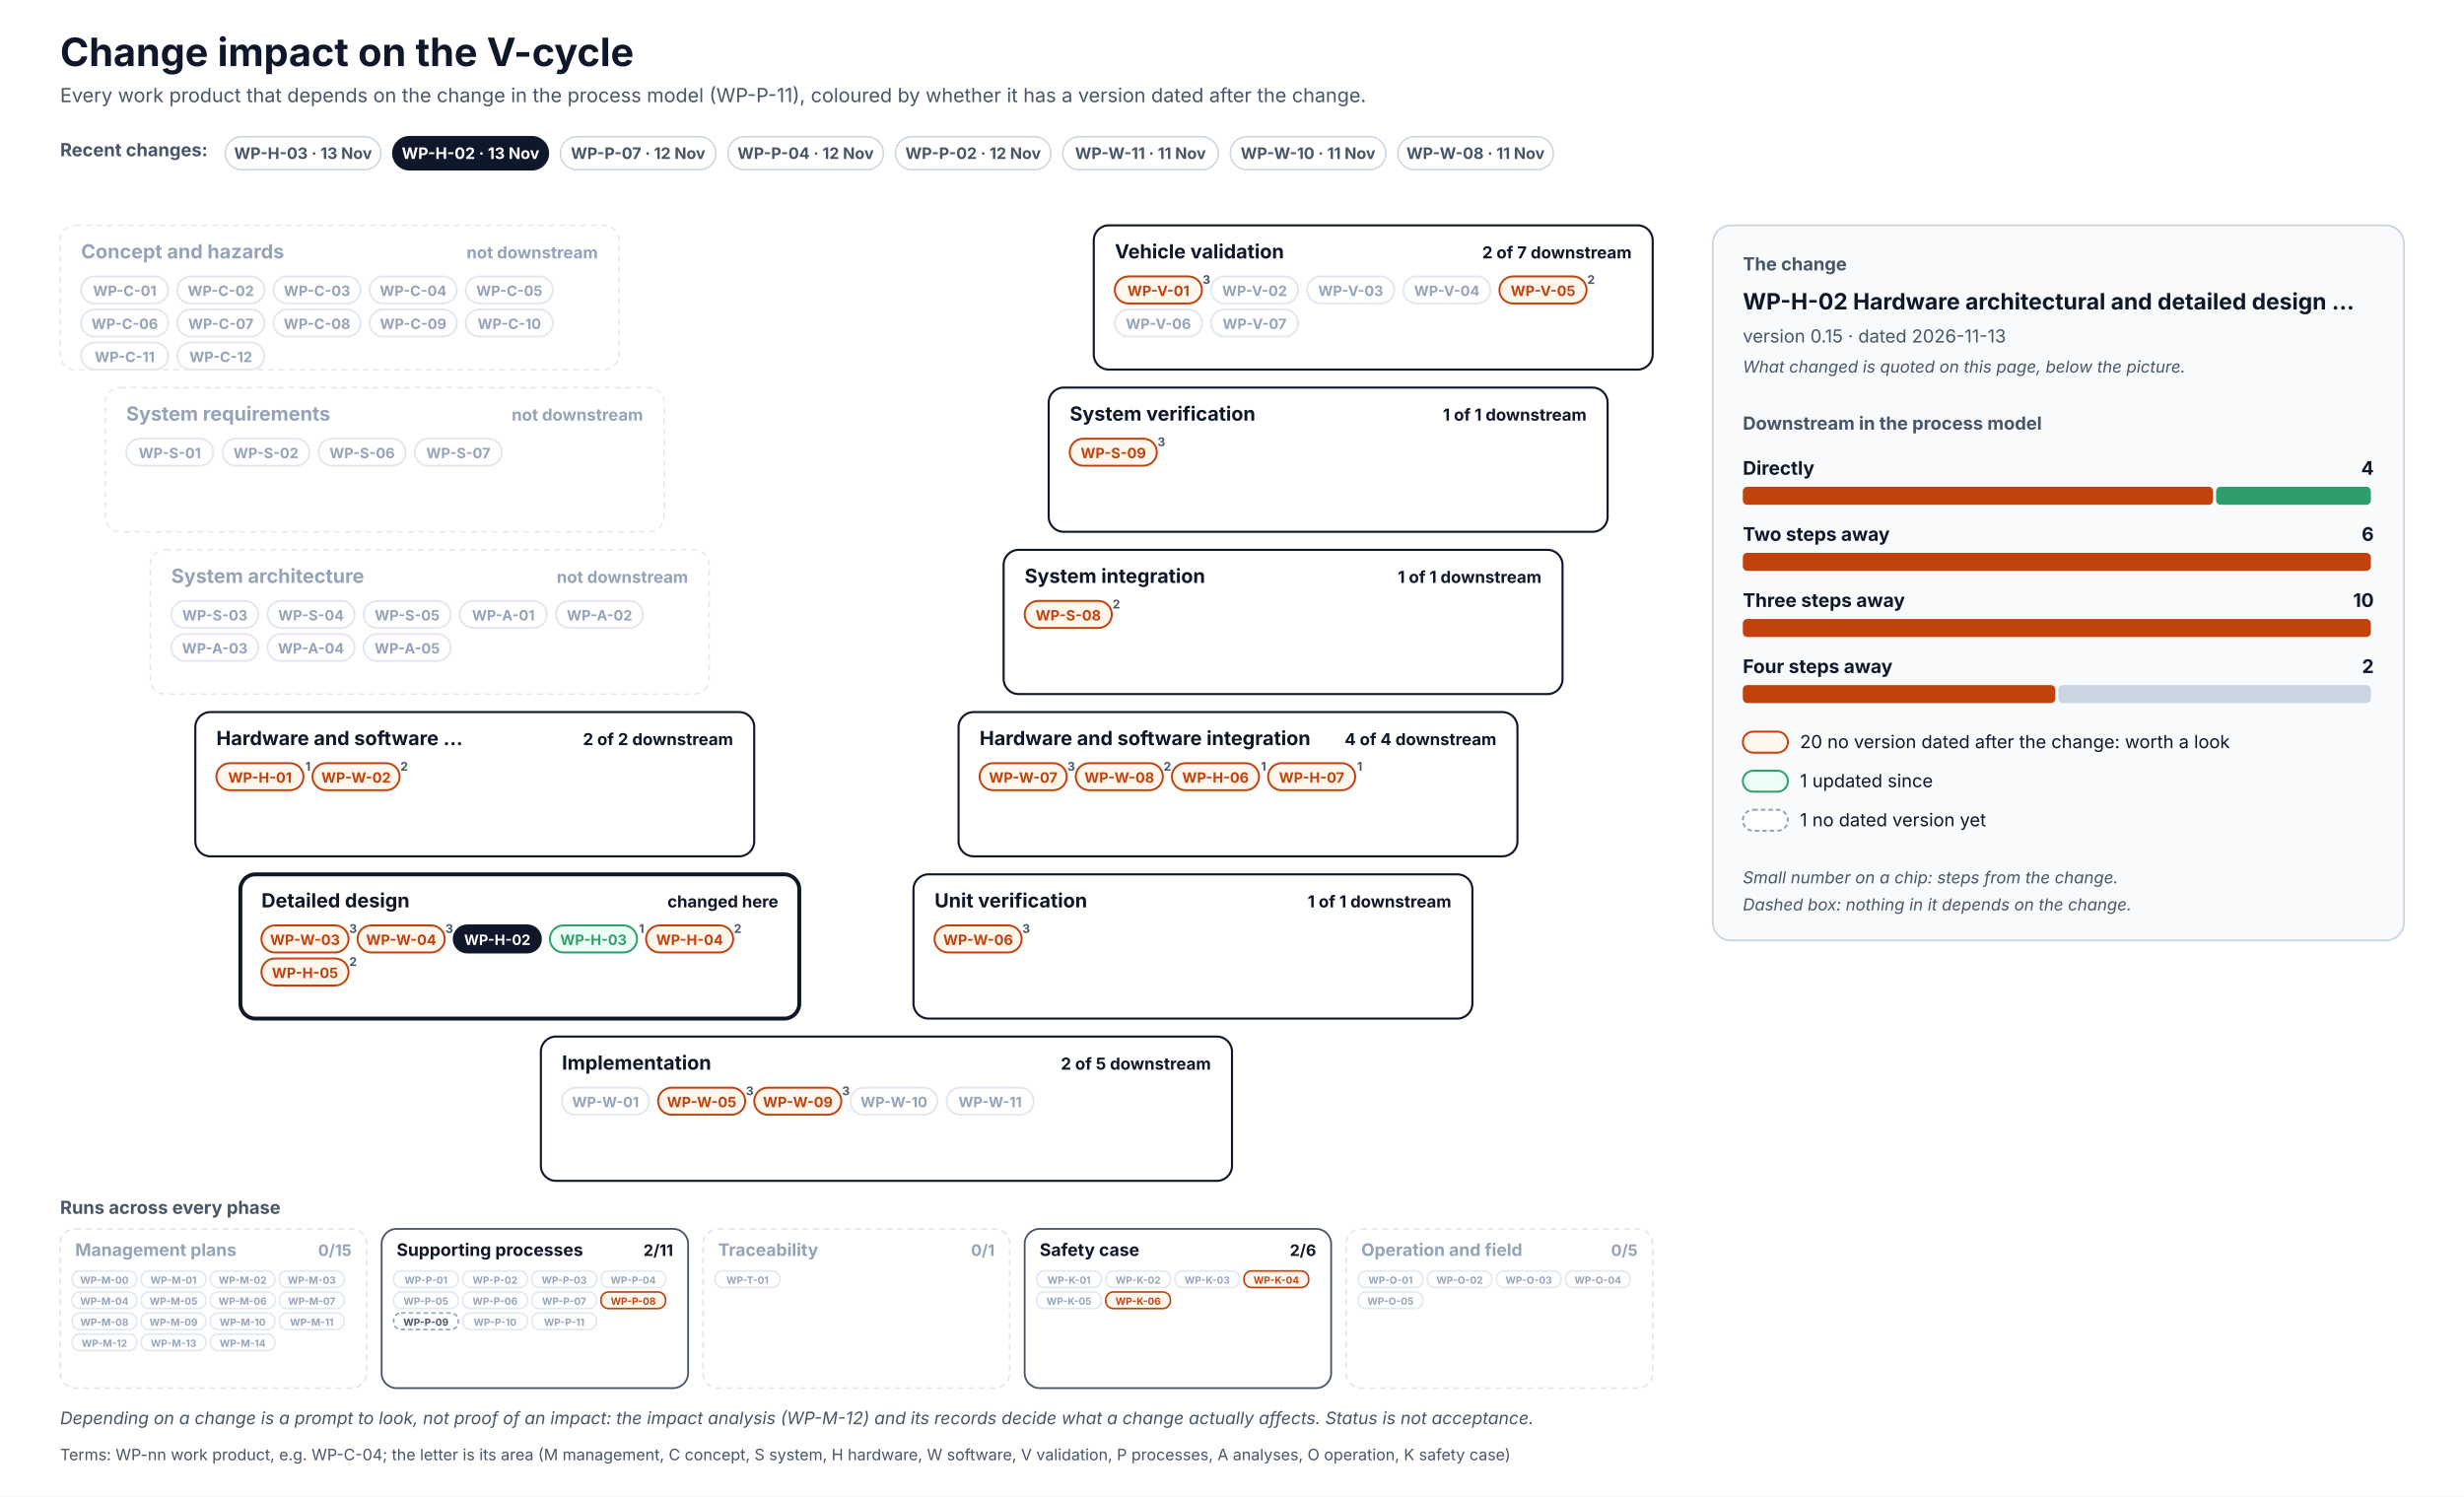
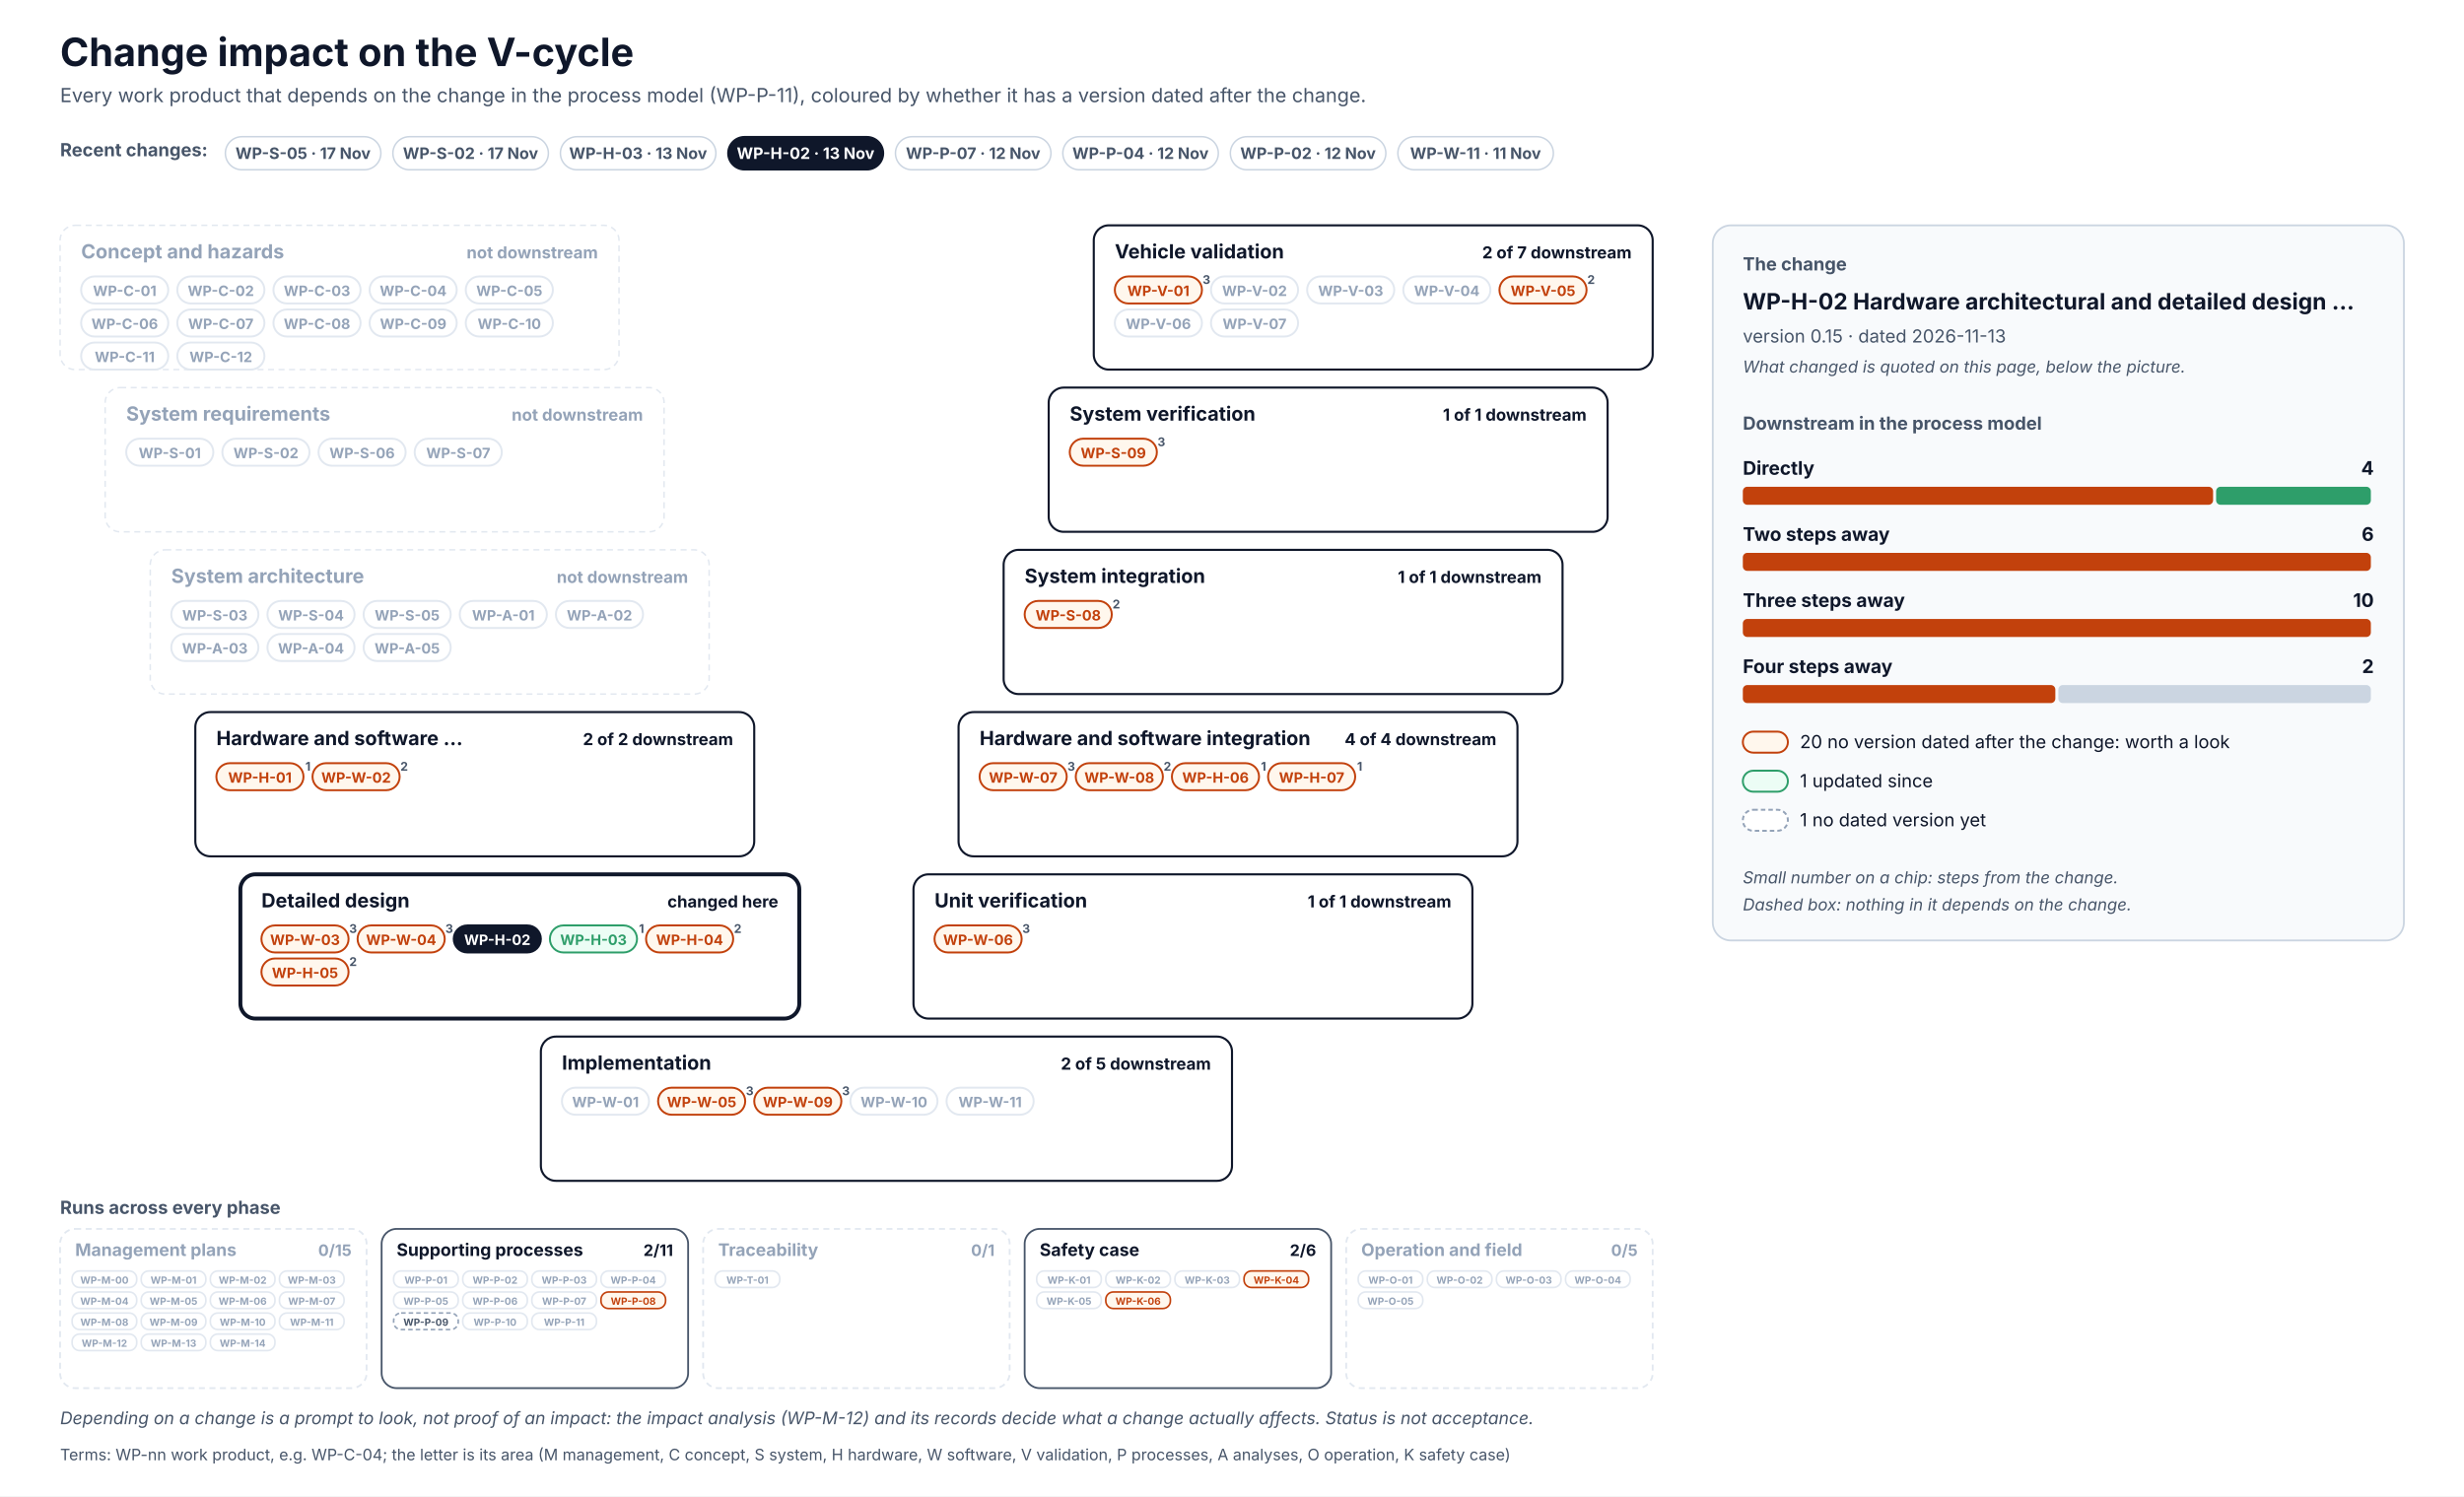
<svg xmlns="http://www.w3.org/2000/svg" width="1640" height="996" viewBox="0 0 1640 996" font-family="Inter, 'Segoe UI', Helvetica, Arial, sans-serif" role="img">
  <defs>
    <pattern id="hatch" patternUnits="userSpaceOnUse" width="6" height="6" patternTransform="rotate(45)">
      <rect width="6" height="6" fill="#F1F5F9" />
      <line x1="0" y1="0" x2="0" y2="6" stroke="#CBD5E1" stroke-width="2" />
    </pattern>
  </defs>
  <rect x="0" y="0" width="1640" height="996" rx="0" fill="#FFFFFF" stroke="none" stroke-width="0" />
  <text x="40" y="44" font-size="26" fill="#0F172A" font-weight="700">Change impact on the V-cycle</text>
  <text x="40" y="68" font-size="13" fill="#475569">Every work product that depends on the change in the process model (WP-P-11), coloured by whether it has a version dated after the change.</text>
  <text x="40" y="104" font-size="12" fill="#475569" font-weight="700">Recent changes:</text>
  <g transform="translate(150,91)">
    <rect x="0" y="0" width="103.5" height="22" rx="11.0" fill="#FFFFFF" stroke="#CBD5E1" stroke-width="1" />
+     <text x="51.7" y="14.8" font-size="10.5" fill="#475569" font-weight="700" text-anchor="middle">WP-S-05 · 17 Nov</text>
+   </g>
+   <g transform="translate(261.5,91)">
+     <rect x="0" y="0" width="103.5" height="22" rx="11.0" fill="#FFFFFF" stroke="#CBD5E1" stroke-width="1" />
+     <text x="51.7" y="14.8" font-size="10.5" fill="#475569" font-weight="700" text-anchor="middle">WP-S-02 · 17 Nov</text>
+   </g>
+   <g transform="translate(373,91)">
+     <rect x="0" y="0" width="103.5" height="22" rx="11.0" fill="#FFFFFF" stroke="#CBD5E1" stroke-width="1" />
    <text x="51.7" y="14.8" font-size="10.5" fill="#475569" font-weight="700" text-anchor="middle">WP-H-03 · 13 Nov</text>
  </g>
-   <g transform="translate(261.5,91)">
+   <g transform="translate(484.5,91)">
    <rect x="0" y="0" width="103.5" height="22" rx="11.0" fill="#0F172A" stroke="#0F172A" stroke-width="1" />
    <text x="51.7" y="14.8" font-size="10.5" fill="#FFFFFF" font-weight="700" text-anchor="middle">WP-H-02 · 13 Nov</text>
  </g>
-   <g transform="translate(373,91)">
+   <g transform="translate(596,91)">
    <rect x="0" y="0" width="103.5" height="22" rx="11.0" fill="#FFFFFF" stroke="#CBD5E1" stroke-width="1" />
    <text x="51.7" y="14.8" font-size="10.5" fill="#475569" font-weight="700" text-anchor="middle">WP-P-07 · 12 Nov</text>
  </g>
-   <g transform="translate(484.5,91)">
+   <g transform="translate(707.4,91)">
    <rect x="0" y="0" width="103.5" height="22" rx="11.0" fill="#FFFFFF" stroke="#CBD5E1" stroke-width="1" />
    <text x="51.7" y="14.8" font-size="10.5" fill="#475569" font-weight="700" text-anchor="middle">WP-P-04 · 12 Nov</text>
  </g>
-   <g transform="translate(596,91)">
+   <g transform="translate(818.9,91)">
    <rect x="0" y="0" width="103.5" height="22" rx="11.0" fill="#FFFFFF" stroke="#CBD5E1" stroke-width="1" />
    <text x="51.7" y="14.8" font-size="10.5" fill="#475569" font-weight="700" text-anchor="middle">WP-P-02 · 12 Nov</text>
  </g>
-   <g transform="translate(707.4,91)">
+   <g transform="translate(930.4,91)">
    <rect x="0" y="0" width="103.5" height="22" rx="11.0" fill="#FFFFFF" stroke="#CBD5E1" stroke-width="1" />
    <text x="51.7" y="14.8" font-size="10.5" fill="#475569" font-weight="700" text-anchor="middle">WP-W-11 · 11 Nov</text>
-   </g>
-   <g transform="translate(818.9,91)">
-     <rect x="0" y="0" width="103.5" height="22" rx="11.0" fill="#FFFFFF" stroke="#CBD5E1" stroke-width="1" />
-     <text x="51.7" y="14.8" font-size="10.5" fill="#475569" font-weight="700" text-anchor="middle">WP-W-10 · 11 Nov</text>
-   </g>
-   <g transform="translate(930.4,91)">
-     <rect x="0" y="0" width="103.5" height="22" rx="11.0" fill="#FFFFFF" stroke="#CBD5E1" stroke-width="1" />
-     <text x="51.7" y="14.8" font-size="10.5" fill="#475569" font-weight="700" text-anchor="middle">WP-W-08 · 11 Nov</text>
  </g>
  <rect x="40" y="150" width="372" height="96" rx="10" fill="#FFFFFF" stroke="#E2E8F0" stroke-width="1" stroke-dasharray="4 3" />
  <text x="54" y="172" font-size="13" fill="#94A3B8" font-weight="700">Concept and hazards</text>
  <text x="398" y="172" font-size="11" fill="#94A3B8" font-weight="700" text-anchor="end">not downstream</text>
  <rect x="54" y="184" width="58" height="18" rx="9.0" fill="#FFFFFF" stroke="#E2E8F0" stroke-width="1.3" />
  <text x="83" y="197" font-size="9.5" fill="#94A3B8" font-weight="700" text-anchor="middle">WP-C-01</text>
  <rect x="118" y="184" width="58" height="18" rx="9.0" fill="#FFFFFF" stroke="#E2E8F0" stroke-width="1.3" />
  <text x="147" y="197" font-size="9.5" fill="#94A3B8" font-weight="700" text-anchor="middle">WP-C-02</text>
  <rect x="182" y="184" width="58" height="18" rx="9.0" fill="#FFFFFF" stroke="#E2E8F0" stroke-width="1.3" />
  <text x="211" y="197" font-size="9.5" fill="#94A3B8" font-weight="700" text-anchor="middle">WP-C-03</text>
  <rect x="246" y="184" width="58" height="18" rx="9.0" fill="#FFFFFF" stroke="#E2E8F0" stroke-width="1.3" />
  <text x="275" y="197" font-size="9.5" fill="#94A3B8" font-weight="700" text-anchor="middle">WP-C-04</text>
  <rect x="310" y="184" width="58" height="18" rx="9.0" fill="#FFFFFF" stroke="#E2E8F0" stroke-width="1.3" />
  <text x="339" y="197" font-size="9.5" fill="#94A3B8" font-weight="700" text-anchor="middle">WP-C-05</text>
  <rect x="54" y="206" width="58" height="18" rx="9.0" fill="#FFFFFF" stroke="#E2E8F0" stroke-width="1.3" />
  <text x="83" y="219" font-size="9.5" fill="#94A3B8" font-weight="700" text-anchor="middle">WP-C-06</text>
  <rect x="118" y="206" width="58" height="18" rx="9.0" fill="#FFFFFF" stroke="#E2E8F0" stroke-width="1.3" />
  <text x="147" y="219" font-size="9.5" fill="#94A3B8" font-weight="700" text-anchor="middle">WP-C-07</text>
  <rect x="182" y="206" width="58" height="18" rx="9.0" fill="#FFFFFF" stroke="#E2E8F0" stroke-width="1.3" />
  <text x="211" y="219" font-size="9.5" fill="#94A3B8" font-weight="700" text-anchor="middle">WP-C-08</text>
  <rect x="246" y="206" width="58" height="18" rx="9.0" fill="#FFFFFF" stroke="#E2E8F0" stroke-width="1.3" />
  <text x="275" y="219" font-size="9.5" fill="#94A3B8" font-weight="700" text-anchor="middle">WP-C-09</text>
  <rect x="310" y="206" width="58" height="18" rx="9.0" fill="#FFFFFF" stroke="#E2E8F0" stroke-width="1.3" />
  <text x="339" y="219" font-size="9.5" fill="#94A3B8" font-weight="700" text-anchor="middle">WP-C-10</text>
  <rect x="54" y="228" width="58" height="18" rx="9.0" fill="#FFFFFF" stroke="#E2E8F0" stroke-width="1.3" />
  <text x="83" y="241" font-size="9.5" fill="#94A3B8" font-weight="700" text-anchor="middle">WP-C-11</text>
  <rect x="118" y="228" width="58" height="18" rx="9.0" fill="#FFFFFF" stroke="#E2E8F0" stroke-width="1.3" />
  <text x="147" y="241" font-size="9.5" fill="#94A3B8" font-weight="700" text-anchor="middle">WP-C-12</text>
  <rect x="728" y="150" width="372" height="96" rx="10" fill="#FFFFFF" stroke="#0F172A" stroke-width="1.4" />
  <text x="742" y="172" font-size="13" fill="#0F172A" font-weight="700">Vehicle validation</text>
  <text x="1086" y="172" font-size="11" fill="#0F172A" font-weight="700" text-anchor="end">2 of 7 downstream</text>
  <rect x="742" y="184" width="58" height="18" rx="9.0" fill="#FFF7ED" stroke="#C2410C" stroke-width="1.3" />
  <text x="771" y="197" font-size="9.5" fill="#C2410C" font-weight="700" text-anchor="middle">WP-V-01</text>
  <text x="803" y="189" font-size="8" fill="#475569" font-weight="700" text-anchor="middle">3</text>
  <rect x="806" y="184" width="58" height="18" rx="9.0" fill="#FFFFFF" stroke="#E2E8F0" stroke-width="1.3" />
  <text x="835" y="197" font-size="9.5" fill="#94A3B8" font-weight="700" text-anchor="middle">WP-V-02</text>
  <rect x="870" y="184" width="58" height="18" rx="9.0" fill="#FFFFFF" stroke="#E2E8F0" stroke-width="1.3" />
  <text x="899" y="197" font-size="9.5" fill="#94A3B8" font-weight="700" text-anchor="middle">WP-V-03</text>
  <rect x="934" y="184" width="58" height="18" rx="9.0" fill="#FFFFFF" stroke="#E2E8F0" stroke-width="1.3" />
  <text x="963" y="197" font-size="9.5" fill="#94A3B8" font-weight="700" text-anchor="middle">WP-V-04</text>
  <rect x="998" y="184" width="58" height="18" rx="9.0" fill="#FFF7ED" stroke="#C2410C" stroke-width="1.3" />
  <text x="1027" y="197" font-size="9.5" fill="#C2410C" font-weight="700" text-anchor="middle">WP-V-05</text>
  <text x="1059" y="189" font-size="8" fill="#475569" font-weight="700" text-anchor="middle">2</text>
  <rect x="742" y="206" width="58" height="18" rx="9.0" fill="#FFFFFF" stroke="#E2E8F0" stroke-width="1.3" />
  <text x="771" y="219" font-size="9.5" fill="#94A3B8" font-weight="700" text-anchor="middle">WP-V-06</text>
  <rect x="806" y="206" width="58" height="18" rx="9.0" fill="#FFFFFF" stroke="#E2E8F0" stroke-width="1.3" />
  <text x="835" y="219" font-size="9.5" fill="#94A3B8" font-weight="700" text-anchor="middle">WP-V-07</text>
  <rect x="70" y="258" width="372" height="96" rx="10" fill="#FFFFFF" stroke="#E2E8F0" stroke-width="1" stroke-dasharray="4 3" />
  <text x="84" y="280" font-size="13" fill="#94A3B8" font-weight="700">System requirements</text>
  <text x="428" y="280" font-size="11" fill="#94A3B8" font-weight="700" text-anchor="end">not downstream</text>
  <rect x="84" y="292" width="58" height="18" rx="9.0" fill="#FFFFFF" stroke="#E2E8F0" stroke-width="1.3" />
  <text x="113" y="305" font-size="9.5" fill="#94A3B8" font-weight="700" text-anchor="middle">WP-S-01</text>
  <rect x="148" y="292" width="58" height="18" rx="9.0" fill="#FFFFFF" stroke="#E2E8F0" stroke-width="1.3" />
  <text x="177" y="305" font-size="9.5" fill="#94A3B8" font-weight="700" text-anchor="middle">WP-S-02</text>
  <rect x="212" y="292" width="58" height="18" rx="9.0" fill="#FFFFFF" stroke="#E2E8F0" stroke-width="1.3" />
  <text x="241" y="305" font-size="9.5" fill="#94A3B8" font-weight="700" text-anchor="middle">WP-S-06</text>
  <rect x="276" y="292" width="58" height="18" rx="9.0" fill="#FFFFFF" stroke="#E2E8F0" stroke-width="1.3" />
  <text x="305" y="305" font-size="9.5" fill="#94A3B8" font-weight="700" text-anchor="middle">WP-S-07</text>
  <rect x="698" y="258" width="372" height="96" rx="10" fill="#FFFFFF" stroke="#0F172A" stroke-width="1.4" />
  <text x="712" y="280" font-size="13" fill="#0F172A" font-weight="700">System verification</text>
  <text x="1056" y="280" font-size="11" fill="#0F172A" font-weight="700" text-anchor="end">1 of 1 downstream</text>
  <rect x="712" y="292" width="58" height="18" rx="9.0" fill="#FFF7ED" stroke="#C2410C" stroke-width="1.3" />
  <text x="741" y="305" font-size="9.5" fill="#C2410C" font-weight="700" text-anchor="middle">WP-S-09</text>
  <text x="773" y="297" font-size="8" fill="#475569" font-weight="700" text-anchor="middle">3</text>
  <rect x="100" y="366" width="372" height="96" rx="10" fill="#FFFFFF" stroke="#E2E8F0" stroke-width="1" stroke-dasharray="4 3" />
  <text x="114" y="388" font-size="13" fill="#94A3B8" font-weight="700">System architecture</text>
  <text x="458" y="388" font-size="11" fill="#94A3B8" font-weight="700" text-anchor="end">not downstream</text>
  <rect x="114" y="400" width="58" height="18" rx="9.0" fill="#FFFFFF" stroke="#E2E8F0" stroke-width="1.3" />
  <text x="143" y="413" font-size="9.5" fill="#94A3B8" font-weight="700" text-anchor="middle">WP-S-03</text>
  <rect x="178" y="400" width="58" height="18" rx="9.0" fill="#FFFFFF" stroke="#E2E8F0" stroke-width="1.3" />
  <text x="207" y="413" font-size="9.5" fill="#94A3B8" font-weight="700" text-anchor="middle">WP-S-04</text>
  <rect x="242" y="400" width="58" height="18" rx="9.0" fill="#FFFFFF" stroke="#E2E8F0" stroke-width="1.3" />
  <text x="271" y="413" font-size="9.5" fill="#94A3B8" font-weight="700" text-anchor="middle">WP-S-05</text>
  <rect x="306" y="400" width="58" height="18" rx="9.0" fill="#FFFFFF" stroke="#E2E8F0" stroke-width="1.3" />
  <text x="335" y="413" font-size="9.5" fill="#94A3B8" font-weight="700" text-anchor="middle">WP-A-01</text>
  <rect x="370" y="400" width="58" height="18" rx="9.0" fill="#FFFFFF" stroke="#E2E8F0" stroke-width="1.3" />
  <text x="399" y="413" font-size="9.5" fill="#94A3B8" font-weight="700" text-anchor="middle">WP-A-02</text>
  <rect x="114" y="422" width="58" height="18" rx="9.0" fill="#FFFFFF" stroke="#E2E8F0" stroke-width="1.3" />
  <text x="143" y="435" font-size="9.5" fill="#94A3B8" font-weight="700" text-anchor="middle">WP-A-03</text>
  <rect x="178" y="422" width="58" height="18" rx="9.0" fill="#FFFFFF" stroke="#E2E8F0" stroke-width="1.3" />
  <text x="207" y="435" font-size="9.5" fill="#94A3B8" font-weight="700" text-anchor="middle">WP-A-04</text>
  <rect x="242" y="422" width="58" height="18" rx="9.0" fill="#FFFFFF" stroke="#E2E8F0" stroke-width="1.3" />
  <text x="271" y="435" font-size="9.5" fill="#94A3B8" font-weight="700" text-anchor="middle">WP-A-05</text>
  <rect x="668" y="366" width="372" height="96" rx="10" fill="#FFFFFF" stroke="#0F172A" stroke-width="1.4" />
  <text x="682" y="388" font-size="13" fill="#0F172A" font-weight="700">System integration</text>
  <text x="1026" y="388" font-size="11" fill="#0F172A" font-weight="700" text-anchor="end">1 of 1 downstream</text>
  <rect x="682" y="400" width="58" height="18" rx="9.0" fill="#FFF7ED" stroke="#C2410C" stroke-width="1.3" />
  <text x="711" y="413" font-size="9.5" fill="#C2410C" font-weight="700" text-anchor="middle">WP-S-08</text>
  <text x="743" y="405" font-size="8" fill="#475569" font-weight="700" text-anchor="middle">2</text>
  <rect x="130" y="474" width="372" height="96" rx="10" fill="#FFFFFF" stroke="#0F172A" stroke-width="1.4" />
  <text x="144" y="496" font-size="13" fill="#0F172A" font-weight="700">Hardware and software …</text>
  <text x="488" y="496" font-size="11" fill="#0F172A" font-weight="700" text-anchor="end">2 of 2 downstream</text>
  <rect x="144" y="508" width="58" height="18" rx="9.0" fill="#FFF7ED" stroke="#C2410C" stroke-width="1.3" />
  <text x="173" y="521" font-size="9.5" fill="#C2410C" font-weight="700" text-anchor="middle">WP-H-01</text>
  <text x="205" y="513" font-size="8" fill="#475569" font-weight="700" text-anchor="middle">1</text>
  <rect x="208" y="508" width="58" height="18" rx="9.0" fill="#FFF7ED" stroke="#C2410C" stroke-width="1.3" />
  <text x="237" y="521" font-size="9.5" fill="#C2410C" font-weight="700" text-anchor="middle">WP-W-02</text>
  <text x="269" y="513" font-size="8" fill="#475569" font-weight="700" text-anchor="middle">2</text>
  <rect x="638" y="474" width="372" height="96" rx="10" fill="#FFFFFF" stroke="#0F172A" stroke-width="1.4" />
  <text x="652" y="496" font-size="13" fill="#0F172A" font-weight="700">Hardware and software integration</text>
  <text x="996" y="496" font-size="11" fill="#0F172A" font-weight="700" text-anchor="end">4 of 4 downstream</text>
  <rect x="652" y="508" width="58" height="18" rx="9.0" fill="#FFF7ED" stroke="#C2410C" stroke-width="1.3" />
  <text x="681" y="521" font-size="9.5" fill="#C2410C" font-weight="700" text-anchor="middle">WP-W-07</text>
  <text x="713" y="513" font-size="8" fill="#475569" font-weight="700" text-anchor="middle">3</text>
  <rect x="716" y="508" width="58" height="18" rx="9.0" fill="#FFF7ED" stroke="#C2410C" stroke-width="1.3" />
  <text x="745" y="521" font-size="9.5" fill="#C2410C" font-weight="700" text-anchor="middle">WP-W-08</text>
  <text x="777" y="513" font-size="8" fill="#475569" font-weight="700" text-anchor="middle">2</text>
  <rect x="780" y="508" width="58" height="18" rx="9.0" fill="#FFF7ED" stroke="#C2410C" stroke-width="1.3" />
  <text x="809" y="521" font-size="9.5" fill="#C2410C" font-weight="700" text-anchor="middle">WP-H-06</text>
  <text x="841" y="513" font-size="8" fill="#475569" font-weight="700" text-anchor="middle">1</text>
  <rect x="844" y="508" width="58" height="18" rx="9.0" fill="#FFF7ED" stroke="#C2410C" stroke-width="1.3" />
  <text x="873" y="521" font-size="9.5" fill="#C2410C" font-weight="700" text-anchor="middle">WP-H-07</text>
  <text x="905" y="513" font-size="8" fill="#475569" font-weight="700" text-anchor="middle">1</text>
  <rect x="160" y="582" width="372" height="96" rx="10" fill="#FFFFFF" stroke="#0F172A" stroke-width="2.6" />
  <text x="174" y="604" font-size="13" fill="#0F172A" font-weight="700">Detailed design</text>
  <text x="518" y="604" font-size="11" fill="#0F172A" font-weight="700" text-anchor="end">changed here</text>
  <rect x="174" y="616" width="58" height="18" rx="9.0" fill="#FFF7ED" stroke="#C2410C" stroke-width="1.3" />
  <text x="203" y="629" font-size="9.5" fill="#C2410C" font-weight="700" text-anchor="middle">WP-W-03</text>
  <text x="235" y="621" font-size="8" fill="#475569" font-weight="700" text-anchor="middle">3</text>
  <rect x="238" y="616" width="58" height="18" rx="9.0" fill="#FFF7ED" stroke="#C2410C" stroke-width="1.3" />
  <text x="267" y="629" font-size="9.5" fill="#C2410C" font-weight="700" text-anchor="middle">WP-W-04</text>
  <text x="299" y="621" font-size="8" fill="#475569" font-weight="700" text-anchor="middle">3</text>
  <rect x="302" y="616" width="58" height="18" rx="9.0" fill="#0F172A" stroke="#0F172A" stroke-width="1.3" />
  <text x="331" y="629" font-size="9.5" fill="#FFFFFF" font-weight="700" text-anchor="middle">WP-H-02</text>
  <rect x="366" y="616" width="58" height="18" rx="9.0" fill="#ECFDF5" stroke="#2E9E6A" stroke-width="1.3" />
  <text x="395" y="629" font-size="9.5" fill="#2E9E6A" font-weight="700" text-anchor="middle">WP-H-03</text>
  <text x="427" y="621" font-size="8" fill="#475569" font-weight="700" text-anchor="middle">1</text>
  <rect x="430" y="616" width="58" height="18" rx="9.0" fill="#FFF7ED" stroke="#C2410C" stroke-width="1.3" />
  <text x="459" y="629" font-size="9.5" fill="#C2410C" font-weight="700" text-anchor="middle">WP-H-04</text>
  <text x="491" y="621" font-size="8" fill="#475569" font-weight="700" text-anchor="middle">2</text>
  <rect x="174" y="638" width="58" height="18" rx="9.0" fill="#FFF7ED" stroke="#C2410C" stroke-width="1.3" />
  <text x="203" y="651" font-size="9.5" fill="#C2410C" font-weight="700" text-anchor="middle">WP-H-05</text>
  <text x="235" y="643" font-size="8" fill="#475569" font-weight="700" text-anchor="middle">2</text>
  <rect x="608" y="582" width="372" height="96" rx="10" fill="#FFFFFF" stroke="#0F172A" stroke-width="1.4" />
  <text x="622" y="604" font-size="13" fill="#0F172A" font-weight="700">Unit verification</text>
  <text x="966" y="604" font-size="11" fill="#0F172A" font-weight="700" text-anchor="end">1 of 1 downstream</text>
  <rect x="622" y="616" width="58" height="18" rx="9.0" fill="#FFF7ED" stroke="#C2410C" stroke-width="1.3" />
  <text x="651" y="629" font-size="9.5" fill="#C2410C" font-weight="700" text-anchor="middle">WP-W-06</text>
  <text x="683" y="621" font-size="8" fill="#475569" font-weight="700" text-anchor="middle">3</text>
  <rect x="360" y="690" width="460" height="96" rx="10" fill="#FFFFFF" stroke="#0F172A" stroke-width="1.4" />
  <text x="374" y="712" font-size="13" fill="#0F172A" font-weight="700">Implementation</text>
  <text x="806" y="712" font-size="11" fill="#0F172A" font-weight="700" text-anchor="end">2 of 5 downstream</text>
  <rect x="374" y="724" width="58" height="18" rx="9.0" fill="#FFFFFF" stroke="#E2E8F0" stroke-width="1.3" />
  <text x="403" y="737" font-size="9.5" fill="#94A3B8" font-weight="700" text-anchor="middle">WP-W-01</text>
  <rect x="438" y="724" width="58" height="18" rx="9.0" fill="#FFF7ED" stroke="#C2410C" stroke-width="1.3" />
  <text x="467" y="737" font-size="9.5" fill="#C2410C" font-weight="700" text-anchor="middle">WP-W-05</text>
  <text x="499" y="729" font-size="8" fill="#475569" font-weight="700" text-anchor="middle">3</text>
  <rect x="502" y="724" width="58" height="18" rx="9.0" fill="#FFF7ED" stroke="#C2410C" stroke-width="1.3" />
  <text x="531" y="737" font-size="9.5" fill="#C2410C" font-weight="700" text-anchor="middle">WP-W-09</text>
  <text x="563" y="729" font-size="8" fill="#475569" font-weight="700" text-anchor="middle">3</text>
  <rect x="566" y="724" width="58" height="18" rx="9.0" fill="#FFFFFF" stroke="#E2E8F0" stroke-width="1.3" />
  <text x="595" y="737" font-size="9.5" fill="#94A3B8" font-weight="700" text-anchor="middle">WP-W-10</text>
  <rect x="630" y="724" width="58" height="18" rx="9.0" fill="#FFFFFF" stroke="#E2E8F0" stroke-width="1.3" />
  <text x="659" y="737" font-size="9.5" fill="#94A3B8" font-weight="700" text-anchor="middle">WP-W-11</text>
  <text x="40" y="808" font-size="12" fill="#475569" font-weight="700">Runs across every phase</text>
  <rect x="40" y="818" width="204" height="106" rx="10" fill="#FFFFFF" stroke="#E2E8F0" stroke-width="1.2" stroke-dasharray="4 3" />
  <text x="50" y="836" font-size="11.5" fill="#94A3B8" font-weight="700">Management plans</text>
  <text x="234" y="836" font-size="10.5" fill="#94A3B8" font-weight="700" text-anchor="end">0/15</text>
  <rect x="48" y="846" width="43" height="11" rx="5" fill="#FFFFFF" stroke="#E2E8F0" stroke-width="1.1" />
  <text x="69.5" y="854.5" font-size="6.6" fill="#94A3B8" font-weight="700" text-anchor="middle">WP-M-00</text>
  <rect x="94" y="846" width="43" height="11" rx="5" fill="#FFFFFF" stroke="#E2E8F0" stroke-width="1.1" />
  <text x="115.5" y="854.5" font-size="6.6" fill="#94A3B8" font-weight="700" text-anchor="middle">WP-M-01</text>
  <rect x="140" y="846" width="43" height="11" rx="5" fill="#FFFFFF" stroke="#E2E8F0" stroke-width="1.1" />
  <text x="161.5" y="854.5" font-size="6.6" fill="#94A3B8" font-weight="700" text-anchor="middle">WP-M-02</text>
  <rect x="186" y="846" width="43" height="11" rx="5" fill="#FFFFFF" stroke="#E2E8F0" stroke-width="1.1" />
  <text x="207.5" y="854.5" font-size="6.6" fill="#94A3B8" font-weight="700" text-anchor="middle">WP-M-03</text>
  <rect x="48" y="860" width="43" height="11" rx="5" fill="#FFFFFF" stroke="#E2E8F0" stroke-width="1.1" />
  <text x="69.5" y="868.5" font-size="6.6" fill="#94A3B8" font-weight="700" text-anchor="middle">WP-M-04</text>
  <rect x="94" y="860" width="43" height="11" rx="5" fill="#FFFFFF" stroke="#E2E8F0" stroke-width="1.1" />
  <text x="115.5" y="868.5" font-size="6.6" fill="#94A3B8" font-weight="700" text-anchor="middle">WP-M-05</text>
  <rect x="140" y="860" width="43" height="11" rx="5" fill="#FFFFFF" stroke="#E2E8F0" stroke-width="1.1" />
  <text x="161.5" y="868.5" font-size="6.6" fill="#94A3B8" font-weight="700" text-anchor="middle">WP-M-06</text>
  <rect x="186" y="860" width="43" height="11" rx="5" fill="#FFFFFF" stroke="#E2E8F0" stroke-width="1.1" />
  <text x="207.5" y="868.5" font-size="6.6" fill="#94A3B8" font-weight="700" text-anchor="middle">WP-M-07</text>
  <rect x="48" y="874" width="43" height="11" rx="5" fill="#FFFFFF" stroke="#E2E8F0" stroke-width="1.1" />
  <text x="69.5" y="882.5" font-size="6.6" fill="#94A3B8" font-weight="700" text-anchor="middle">WP-M-08</text>
  <rect x="94" y="874" width="43" height="11" rx="5" fill="#FFFFFF" stroke="#E2E8F0" stroke-width="1.1" />
  <text x="115.5" y="882.5" font-size="6.6" fill="#94A3B8" font-weight="700" text-anchor="middle">WP-M-09</text>
  <rect x="140" y="874" width="43" height="11" rx="5" fill="#FFFFFF" stroke="#E2E8F0" stroke-width="1.1" />
  <text x="161.5" y="882.5" font-size="6.6" fill="#94A3B8" font-weight="700" text-anchor="middle">WP-M-10</text>
  <rect x="186" y="874" width="43" height="11" rx="5" fill="#FFFFFF" stroke="#E2E8F0" stroke-width="1.1" />
  <text x="207.5" y="882.5" font-size="6.6" fill="#94A3B8" font-weight="700" text-anchor="middle">WP-M-11</text>
  <rect x="48" y="888" width="43" height="11" rx="5" fill="#FFFFFF" stroke="#E2E8F0" stroke-width="1.1" />
  <text x="69.5" y="896.5" font-size="6.6" fill="#94A3B8" font-weight="700" text-anchor="middle">WP-M-12</text>
  <rect x="94" y="888" width="43" height="11" rx="5" fill="#FFFFFF" stroke="#E2E8F0" stroke-width="1.1" />
  <text x="115.5" y="896.5" font-size="6.6" fill="#94A3B8" font-weight="700" text-anchor="middle">WP-M-13</text>
  <rect x="140" y="888" width="43" height="11" rx="5" fill="#FFFFFF" stroke="#E2E8F0" stroke-width="1.1" />
  <text x="161.5" y="896.5" font-size="6.6" fill="#94A3B8" font-weight="700" text-anchor="middle">WP-M-14</text>
  <rect x="254" y="818" width="204" height="106" rx="10" fill="#FFFFFF" stroke="#475569" stroke-width="1.2" />
  <text x="264" y="836" font-size="11.5" fill="#0F172A" font-weight="700">Supporting processes</text>
  <text x="448" y="836" font-size="10.5" fill="#0F172A" font-weight="700" text-anchor="end">2/11</text>
  <rect x="262" y="846" width="43" height="11" rx="5" fill="#FFFFFF" stroke="#E2E8F0" stroke-width="1.1" />
  <text x="283.5" y="854.5" font-size="6.6" fill="#94A3B8" font-weight="700" text-anchor="middle">WP-P-01</text>
  <rect x="308" y="846" width="43" height="11" rx="5" fill="#FFFFFF" stroke="#E2E8F0" stroke-width="1.1" />
  <text x="329.5" y="854.5" font-size="6.6" fill="#94A3B8" font-weight="700" text-anchor="middle">WP-P-02</text>
  <rect x="354" y="846" width="43" height="11" rx="5" fill="#FFFFFF" stroke="#E2E8F0" stroke-width="1.1" />
  <text x="375.5" y="854.5" font-size="6.6" fill="#94A3B8" font-weight="700" text-anchor="middle">WP-P-03</text>
  <rect x="400" y="846" width="43" height="11" rx="5" fill="#FFFFFF" stroke="#E2E8F0" stroke-width="1.1" />
  <text x="421.5" y="854.5" font-size="6.6" fill="#94A3B8" font-weight="700" text-anchor="middle">WP-P-04</text>
  <rect x="262" y="860" width="43" height="11" rx="5" fill="#FFFFFF" stroke="#E2E8F0" stroke-width="1.1" />
  <text x="283.5" y="868.5" font-size="6.6" fill="#94A3B8" font-weight="700" text-anchor="middle">WP-P-05</text>
  <rect x="308" y="860" width="43" height="11" rx="5" fill="#FFFFFF" stroke="#E2E8F0" stroke-width="1.1" />
  <text x="329.5" y="868.5" font-size="6.6" fill="#94A3B8" font-weight="700" text-anchor="middle">WP-P-06</text>
  <rect x="354" y="860" width="43" height="11" rx="5" fill="#FFFFFF" stroke="#E2E8F0" stroke-width="1.1" />
  <text x="375.5" y="868.5" font-size="6.6" fill="#94A3B8" font-weight="700" text-anchor="middle">WP-P-07</text>
  <rect x="400" y="860" width="43" height="11" rx="5" fill="#FFF7ED" stroke="#C2410C" stroke-width="1.1" />
  <text x="421.5" y="868.5" font-size="6.6" fill="#C2410C" font-weight="700" text-anchor="middle">WP-P-08</text>
  <rect x="262" y="874" width="43" height="11" rx="5" fill="#FFFFFF" stroke="#94A3B8" stroke-width="1.1" stroke-dasharray="3 2" />
  <text x="283.5" y="882.5" font-size="6.6" fill="#475569" font-weight="700" text-anchor="middle">WP-P-09</text>
  <rect x="308" y="874" width="43" height="11" rx="5" fill="#FFFFFF" stroke="#E2E8F0" stroke-width="1.1" />
  <text x="329.5" y="882.5" font-size="6.6" fill="#94A3B8" font-weight="700" text-anchor="middle">WP-P-10</text>
  <rect x="354" y="874" width="43" height="11" rx="5" fill="#FFFFFF" stroke="#E2E8F0" stroke-width="1.1" />
  <text x="375.5" y="882.5" font-size="6.6" fill="#94A3B8" font-weight="700" text-anchor="middle">WP-P-11</text>
  <rect x="468" y="818" width="204" height="106" rx="10" fill="#FFFFFF" stroke="#E2E8F0" stroke-width="1.2" stroke-dasharray="4 3" />
  <text x="478" y="836" font-size="11.5" fill="#94A3B8" font-weight="700">Traceability</text>
  <text x="662" y="836" font-size="10.5" fill="#94A3B8" font-weight="700" text-anchor="end">0/1</text>
  <rect x="476" y="846" width="43" height="11" rx="5" fill="#FFFFFF" stroke="#E2E8F0" stroke-width="1.1" />
  <text x="497.5" y="854.5" font-size="6.6" fill="#94A3B8" font-weight="700" text-anchor="middle">WP-T-01</text>
  <rect x="682" y="818" width="204" height="106" rx="10" fill="#FFFFFF" stroke="#475569" stroke-width="1.2" />
  <text x="692" y="836" font-size="11.5" fill="#0F172A" font-weight="700">Safety case</text>
  <text x="876" y="836" font-size="10.5" fill="#0F172A" font-weight="700" text-anchor="end">2/6</text>
  <rect x="690" y="846" width="43" height="11" rx="5" fill="#FFFFFF" stroke="#E2E8F0" stroke-width="1.1" />
  <text x="711.5" y="854.5" font-size="6.6" fill="#94A3B8" font-weight="700" text-anchor="middle">WP-K-01</text>
  <rect x="736" y="846" width="43" height="11" rx="5" fill="#FFFFFF" stroke="#E2E8F0" stroke-width="1.1" />
  <text x="757.5" y="854.5" font-size="6.6" fill="#94A3B8" font-weight="700" text-anchor="middle">WP-K-02</text>
  <rect x="782" y="846" width="43" height="11" rx="5" fill="#FFFFFF" stroke="#E2E8F0" stroke-width="1.1" />
  <text x="803.5" y="854.5" font-size="6.6" fill="#94A3B8" font-weight="700" text-anchor="middle">WP-K-03</text>
  <rect x="828" y="846" width="43" height="11" rx="5" fill="#FFF7ED" stroke="#C2410C" stroke-width="1.1" />
  <text x="849.5" y="854.5" font-size="6.6" fill="#C2410C" font-weight="700" text-anchor="middle">WP-K-04</text>
  <rect x="690" y="860" width="43" height="11" rx="5" fill="#FFFFFF" stroke="#E2E8F0" stroke-width="1.1" />
  <text x="711.5" y="868.5" font-size="6.6" fill="#94A3B8" font-weight="700" text-anchor="middle">WP-K-05</text>
  <rect x="736" y="860" width="43" height="11" rx="5" fill="#FFF7ED" stroke="#C2410C" stroke-width="1.1" />
  <text x="757.5" y="868.5" font-size="6.6" fill="#C2410C" font-weight="700" text-anchor="middle">WP-K-06</text>
  <rect x="896" y="818" width="204" height="106" rx="10" fill="#FFFFFF" stroke="#E2E8F0" stroke-width="1.2" stroke-dasharray="4 3" />
  <text x="906" y="836" font-size="11.5" fill="#94A3B8" font-weight="700">Operation and field</text>
  <text x="1090" y="836" font-size="10.5" fill="#94A3B8" font-weight="700" text-anchor="end">0/5</text>
  <rect x="904" y="846" width="43" height="11" rx="5" fill="#FFFFFF" stroke="#E2E8F0" stroke-width="1.1" />
  <text x="925.5" y="854.5" font-size="6.6" fill="#94A3B8" font-weight="700" text-anchor="middle">WP-O-01</text>
  <rect x="950" y="846" width="43" height="11" rx="5" fill="#FFFFFF" stroke="#E2E8F0" stroke-width="1.1" />
  <text x="971.5" y="854.5" font-size="6.6" fill="#94A3B8" font-weight="700" text-anchor="middle">WP-O-02</text>
  <rect x="996" y="846" width="43" height="11" rx="5" fill="#FFFFFF" stroke="#E2E8F0" stroke-width="1.1" />
  <text x="1017.5" y="854.5" font-size="6.6" fill="#94A3B8" font-weight="700" text-anchor="middle">WP-O-03</text>
  <rect x="1042" y="846" width="43" height="11" rx="5" fill="#FFFFFF" stroke="#E2E8F0" stroke-width="1.1" />
  <text x="1063.5" y="854.5" font-size="6.6" fill="#94A3B8" font-weight="700" text-anchor="middle">WP-O-04</text>
  <rect x="904" y="860" width="43" height="11" rx="5" fill="#FFFFFF" stroke="#E2E8F0" stroke-width="1.1" />
  <text x="925.5" y="868.5" font-size="6.6" fill="#94A3B8" font-weight="700" text-anchor="middle">WP-O-05</text>
  <rect x="1140" y="150" width="460" height="476" rx="12" fill="#F8FAFC" stroke="#CBD5E1" stroke-width="1.2" />
  <text x="1160" y="180" font-size="12" fill="#475569" font-weight="700">The change</text>
  <text x="1160" y="206" font-size="15" fill="#0F172A" font-weight="700">WP-H-02 Hardware architectural and detailed design …</text>
  <text x="1160" y="228" font-size="12" fill="#475569">version 0.15 · dated 2026-11-13</text>
  <text x="1160" y="248" font-size="11" fill="#475569" font-style="italic">What changed is quoted on this page, below the picture.</text>
  <text x="1160" y="286" font-size="12" fill="#475569" font-weight="700">Downstream in the process model</text>
  <text x="1160" y="316" font-size="12.5" fill="#0F172A" font-weight="700">Directly</text>
  <text x="1580" y="316" font-size="12.5" fill="#0F172A" font-weight="700" text-anchor="end">4</text>
  <rect x="1160" y="324" width="313" height="12" rx="3" fill="#C2410C" stroke="none" stroke-width="0" />
  <rect x="1475" y="324" width="103" height="12" rx="3" fill="#2E9E6A" stroke="none" stroke-width="0" />
  <text x="1160" y="360" font-size="12.5" fill="#0F172A" font-weight="700">Two steps away</text>
  <text x="1580" y="360" font-size="12.5" fill="#0F172A" font-weight="700" text-anchor="end">6</text>
  <rect x="1160" y="368" width="418" height="12" rx="3" fill="#C2410C" stroke="none" stroke-width="0" />
  <text x="1160" y="404" font-size="12.5" fill="#0F172A" font-weight="700">Three steps away</text>
  <text x="1580" y="404" font-size="12.5" fill="#0F172A" font-weight="700" text-anchor="end">10</text>
  <rect x="1160" y="412" width="418" height="12" rx="3" fill="#C2410C" stroke="none" stroke-width="0" />
  <text x="1160" y="448" font-size="12.5" fill="#0F172A" font-weight="700">Four steps away</text>
  <text x="1580" y="448" font-size="12.5" fill="#0F172A" font-weight="700" text-anchor="end">2</text>
  <rect x="1160" y="456" width="208" height="12" rx="3" fill="#C2410C" stroke="none" stroke-width="0" />
  <rect x="1370" y="456" width="208" height="12" rx="3" fill="#CBD5E1" stroke="none" stroke-width="0" />
  <rect x="1160" y="487" width="30" height="14" rx="7" fill="#FFF7ED" stroke="#C2410C" stroke-width="1.3" />
  <text x="1198" y="498" font-size="12" fill="#0F172A">20 no version dated after the change: worth a look</text>
  <rect x="1160" y="513" width="30" height="14" rx="7" fill="#ECFDF5" stroke="#2E9E6A" stroke-width="1.3" />
  <text x="1198" y="524" font-size="12" fill="#0F172A">1 updated since</text>
  <rect x="1160" y="539" width="30" height="14" rx="7" fill="#FFFFFF" stroke="#94A3B8" stroke-width="1.3" stroke-dasharray="3 2" />
  <text x="1198" y="550" font-size="12" fill="#0F172A">1 no dated version yet</text>
  <text x="1160" y="588" font-size="11" fill="#475569" font-style="italic">Small number on a chip: steps from the change.</text>
  <text x="1160" y="606" font-size="11" fill="#475569" font-style="italic">Dashed box: nothing in it depends on the change.</text>
  <text x="40" y="948" font-size="11.5" fill="#475569" font-style="italic">Depending on a change is a prompt to look, not proof of an impact: the impact analysis (WP-M-12) and its records decide what a change actually affects. Status is not acceptance.</text>
  <g class="terms">
    <text x="40" y="972" font-size="10.5" fill="#475569">Terms: WP-nn work product, e.g. WP-C-04; the letter is its area (M management, C concept, S system, H hardware, W software, V validation, P processes, A analyses, O operation, K safety case)</text>
  </g>
</svg>
